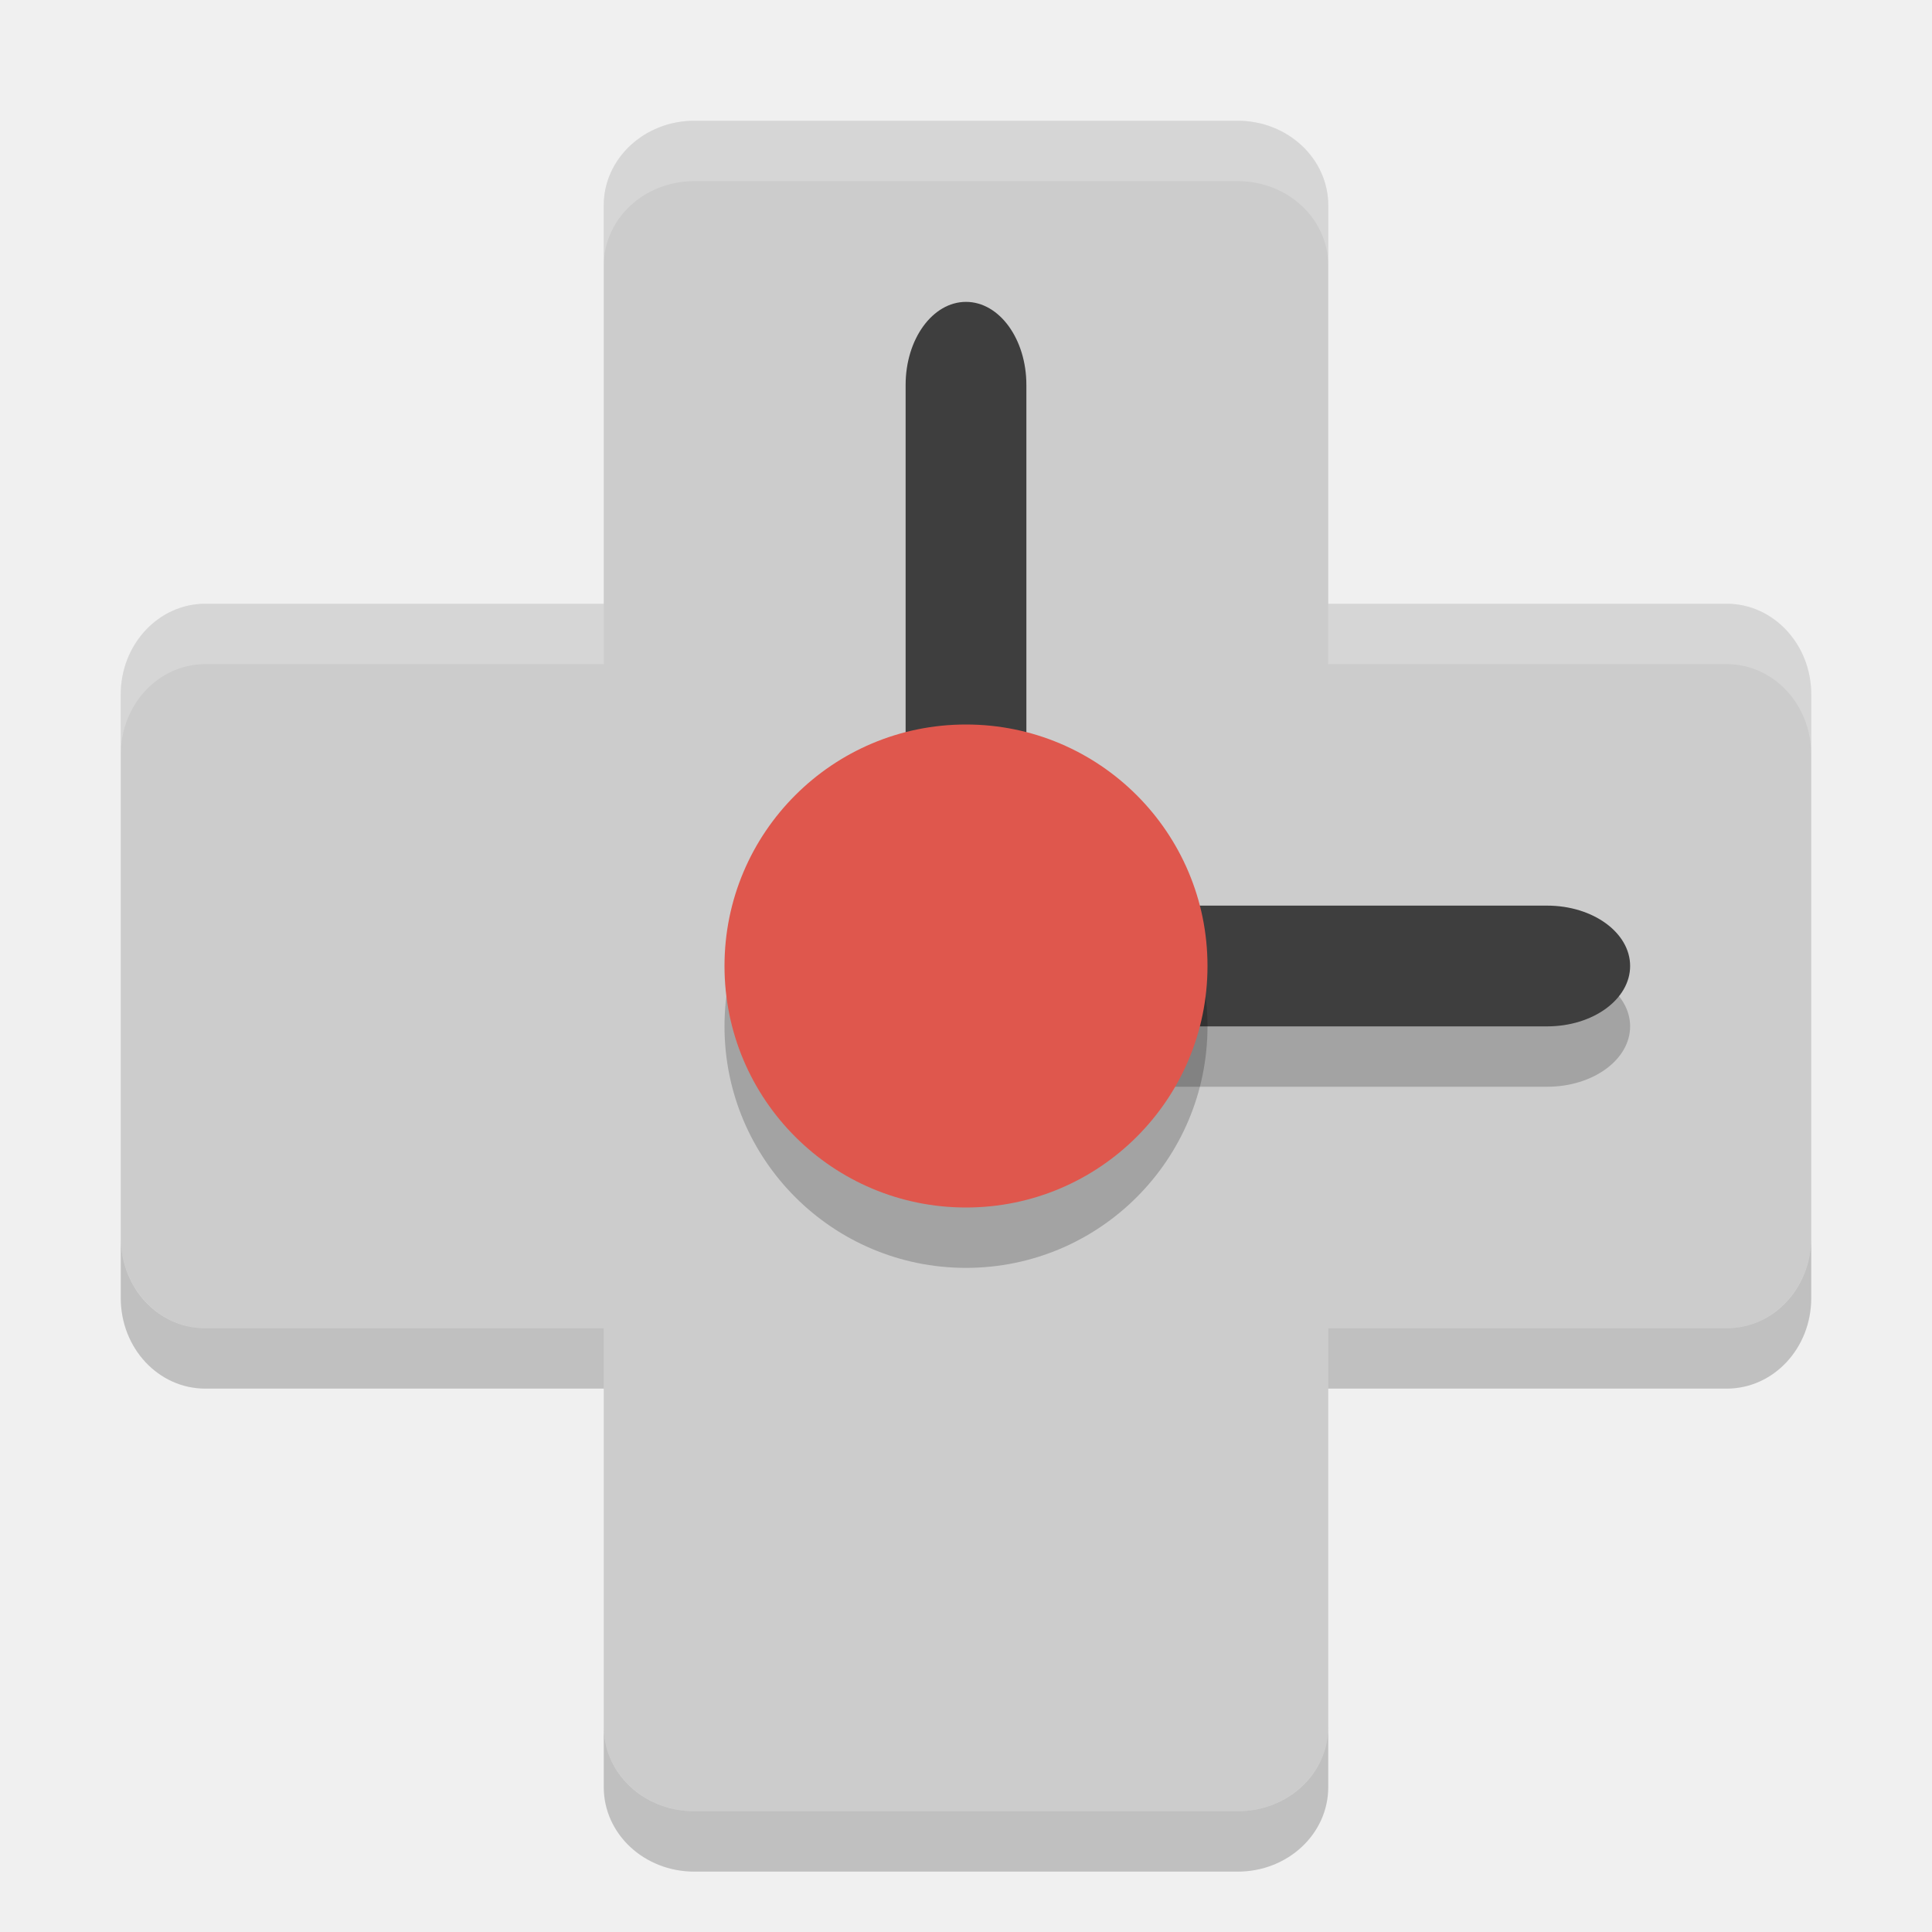
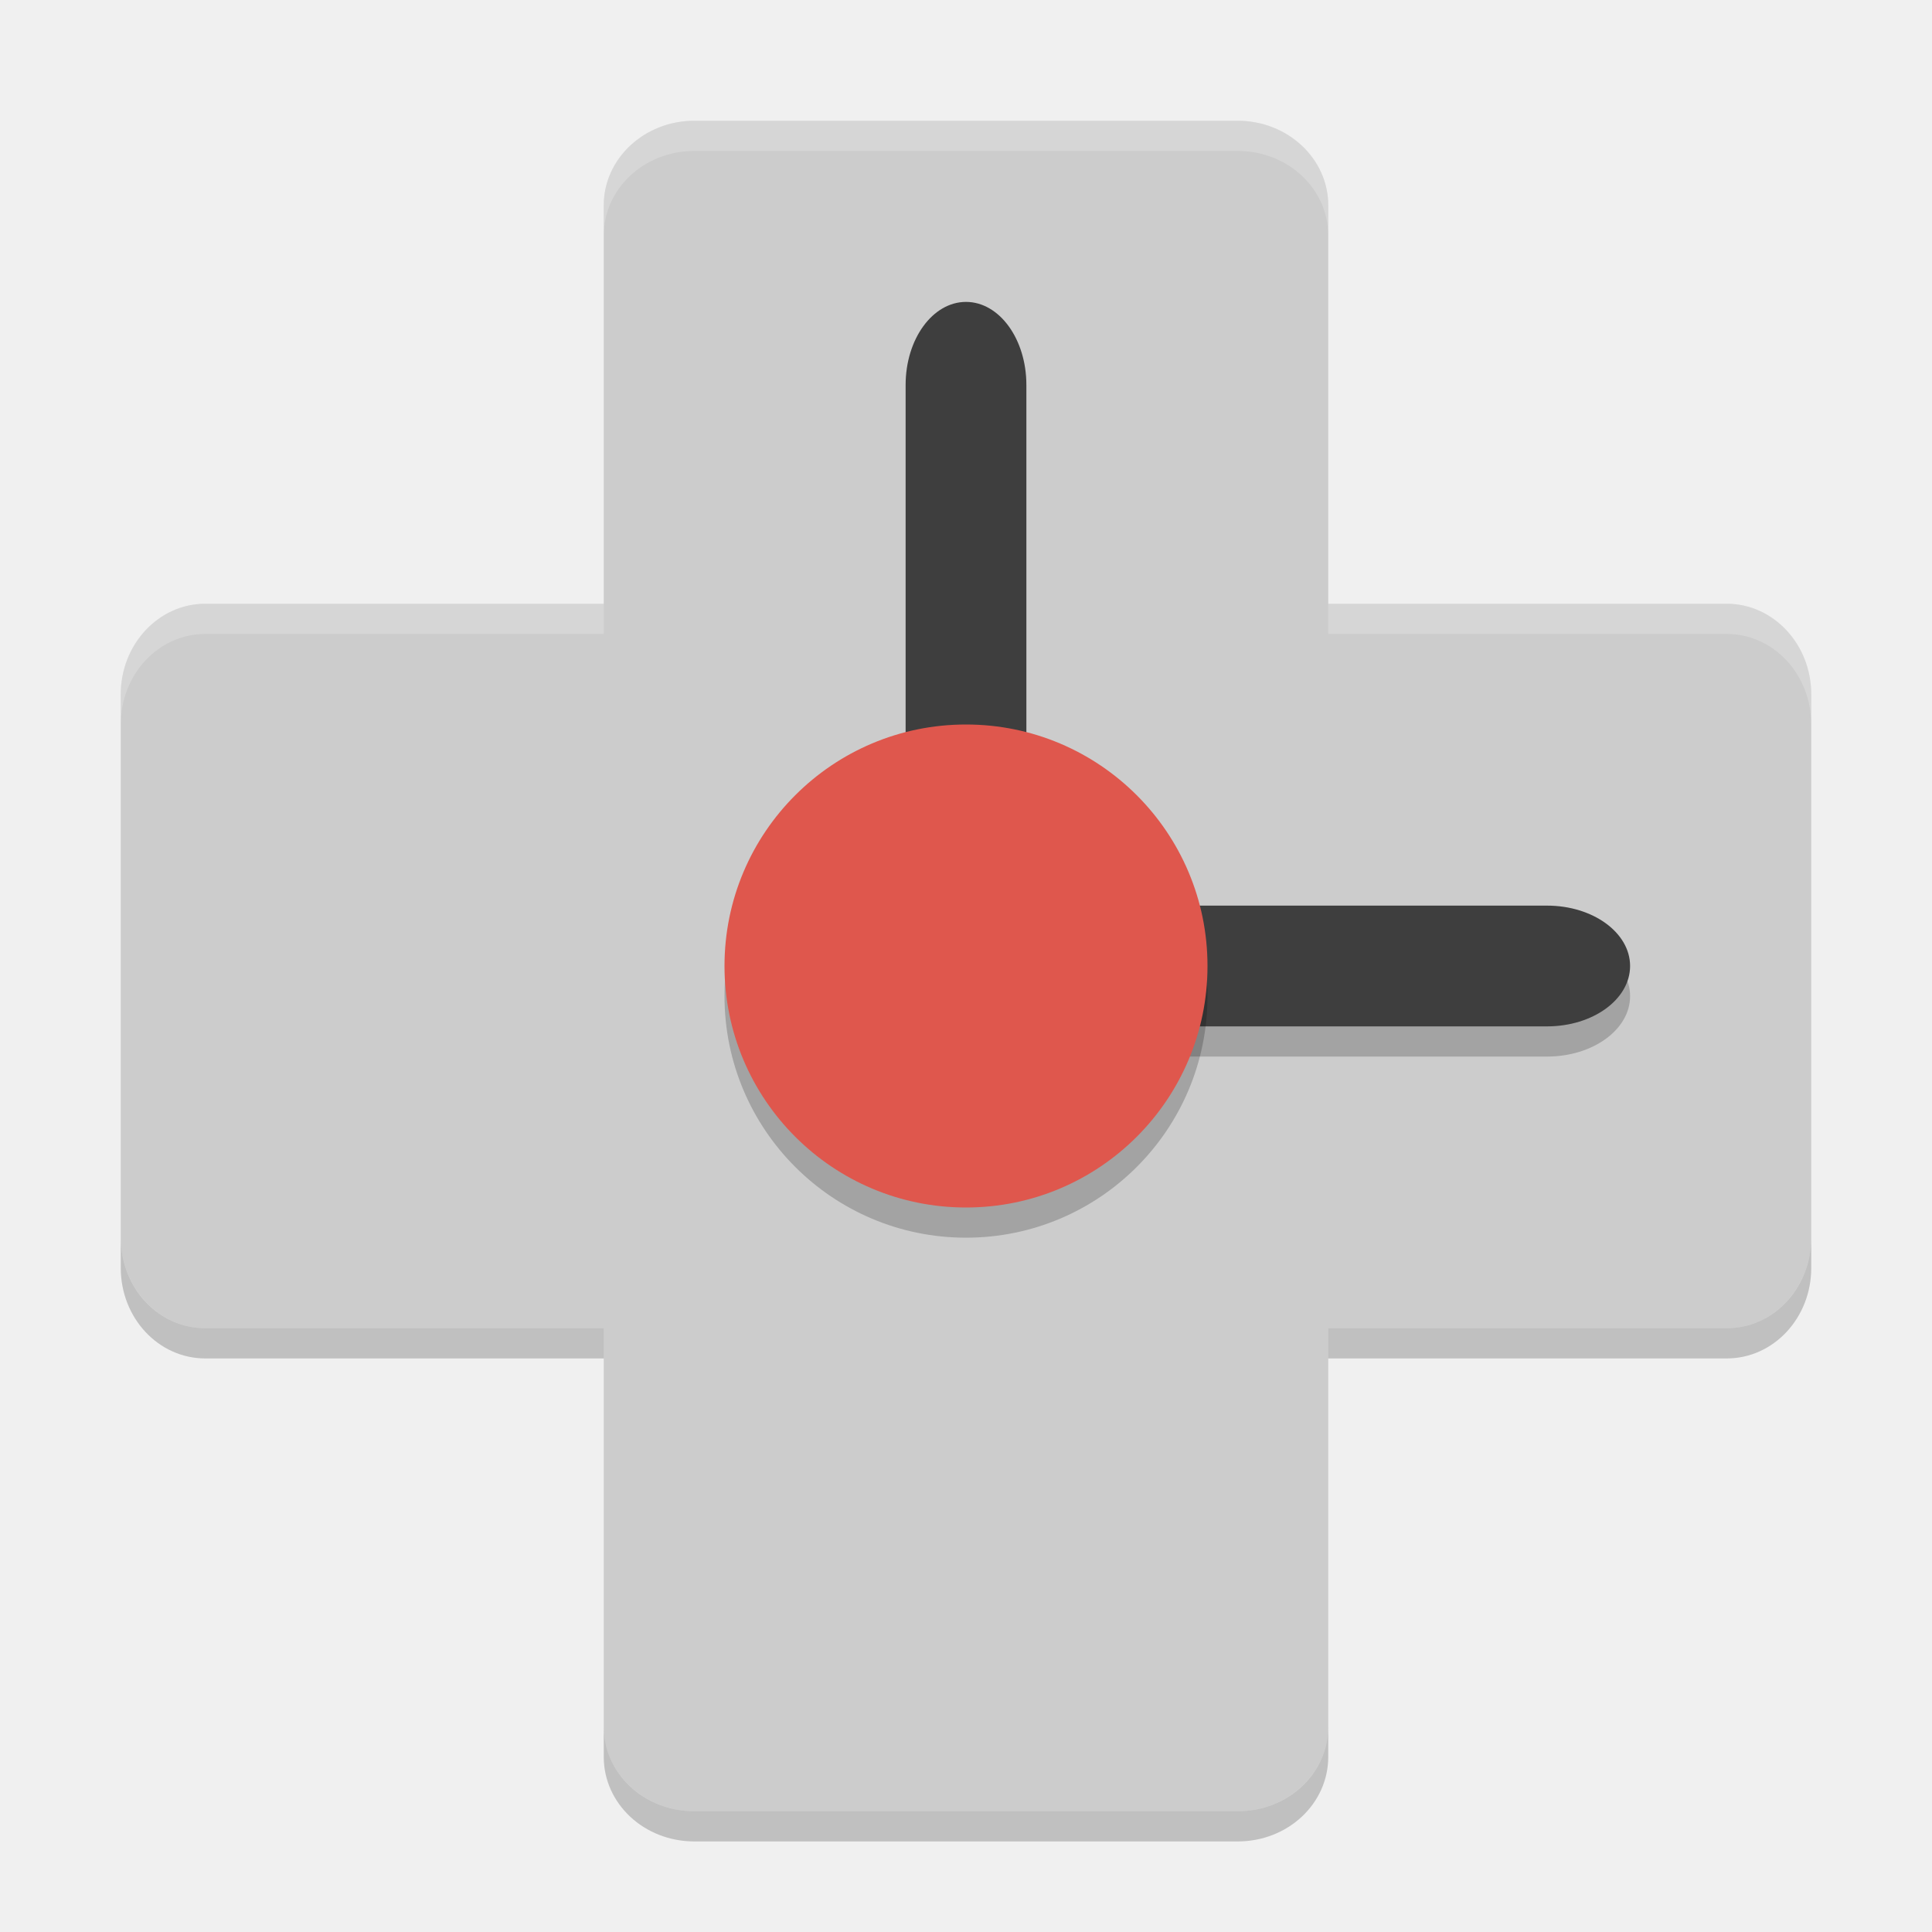
- <svg xmlns="http://www.w3.org/2000/svg" height="32" width="32" version="1">
-   <rect rx="1.5" ry="1.4" height="28" width="12" y="2" x="10" fill="#ccc" />
-   <rect transform="rotate(90)" rx="1.5" ry="1.4" height="28" width="12" y="-30" x="10" fill="#ccc" />
-   <rect opacity=".2" ry="1.375" rx="1" transform="rotate(90)" height="11" width="2" y="-27" x="16" />
-   <rect rx="1" ry="1.375" height="11" width="2" y="5" x="15" fill="#3e3e3e" />
-   <rect transform="rotate(90)" rx="1" ry="1.375" height="11" width="2" y="-27" x="15" fill="#3e3e3e" />
-   <circle opacity=".2" cy="17" cx="16" r="4" />
-   <circle cy="16" cx="16" r="4" fill="#df574d" />
-   <path opacity=".2" d="m2 20.5v1c0 0.831 0.625 1.5 1.4 1.5h6.6v-1h-6.6c-0.776 0-1.4-0.669-1.4-1.5zm28 0c0 0.831-0.625 1.5-1.4 1.5h-6.6v1h6.6c0.775 0 1.4-0.669 1.4-1.5v-1zm-20 8.1v1c0 0.775 0.669 1.4 1.5 1.4h9c0.831 0 1.5-0.625 1.5-1.4v-1c0 0.775-0.669 1.4-1.5 1.4h-9c-0.831 0-1.5-0.625-1.5-1.4z" />
-   <path opacity=".2" fill="#fff" d="m11.5 2c-0.831 0-1.5 0.625-1.5 1.4v1c0-0.776 0.669-1.4 1.5-1.4h9c0.831 0 1.5 0.625 1.5 1.4v-1c0-0.776-0.669-1.4-1.5-1.4h-9zm-8.1 8c-0.776 0-1.4 0.669-1.4 1.5v1c0-0.831 0.625-1.5 1.4-1.5h6.6v-1h-6.6zm18.6 0v1h6.6c0.775 0 1.4 0.669 1.4 1.5v-1c0-0.831-0.625-1.5-1.4-1.5h-6.6z" />
+ <svg xmlns="http://www.w3.org/2000/svg" height="64" width="64" version="1" id="svg2">
+   <defs id="defs24" />
+   <rect style="fill:#cccccc" rx="3" ry="2.8" height="56" width="24" y="4" x="20" id="rect4" />
+   <rect style="fill:#cccccc" transform="matrix(0,1,-1,0,0,0)" rx="3" ry="2.8" height="56" width="24" y="-60" x="20" id="rect6" />
+   <rect style="opacity:0.2" ry="2.75" rx="2" transform="matrix(0,1,-1,0,0,0)" height="22" width="4" y="-53.999" x="31" id="rect8" />
+   <rect style="fill:#3e3e3e" rx="2" ry="2.75" height="22" width="4" y="10.001" x="30" id="rect10" />
+   <rect style="fill:#3e3e3e" transform="matrix(0,1,-1,0,0,0)" rx="2" ry="2.75" height="22" width="4" y="-53.999" x="30" id="rect12" />
+   <circle style="opacity:0.2" cy="33" cx="32" r="8" id="circle14" />
+   <circle style="fill:#df574d" cy="32" cx="32" r="8" id="circle16" />
+   <path style="opacity:0.2" d="m 4,41 0,1 c 0,1.662 1.25,3 2.801,3 L 20,45 20,44 6.801,44 C 5.25,44 4,42.662 4,41 Z m 56,0 c 0,1.662 -1.251,3 -2.801,3 L 44,44 l 0,1 13.199,0 C 58.749,45 60,43.662 60,42 l 0,-1 z m -40,16.199 0,1 C 20,59.749 21.338,61 23,61 l 18,0 c 1.662,0 3,-1.25 3,-2.801 l 0,-1 C 44,58.75 42.662,60 41,60 l -18,0 c -1.662,0 -3,-1.251 -3,-2.801 z" id="path18" />
+   <path style="opacity:0.2;fill:#ffffff" d="M 23 4 C 21.338 4 20 5.25 20 6.801 L 20 7.801 C 20 6.25 21.338 5 23 5 L 41 5 C 42.662 5 44 6.25 44 7.801 L 44 6.801 C 44 5.25 42.662 4 41 4 L 23 4 z M 6.801 20 C 5.25 20 4 21.338 4 23 L 4 24 C 4 22.338 5.25 21 6.801 21 L 20 21 L 20 20 L 6.801 20 z M 44 20 L 44 21 L 57.199 21 C 58.749 21 60 22.338 60 24 L 60 23 C 60 21.338 58.749 20 57.199 20 L 44 20 z " id="path20" />
</svg>
